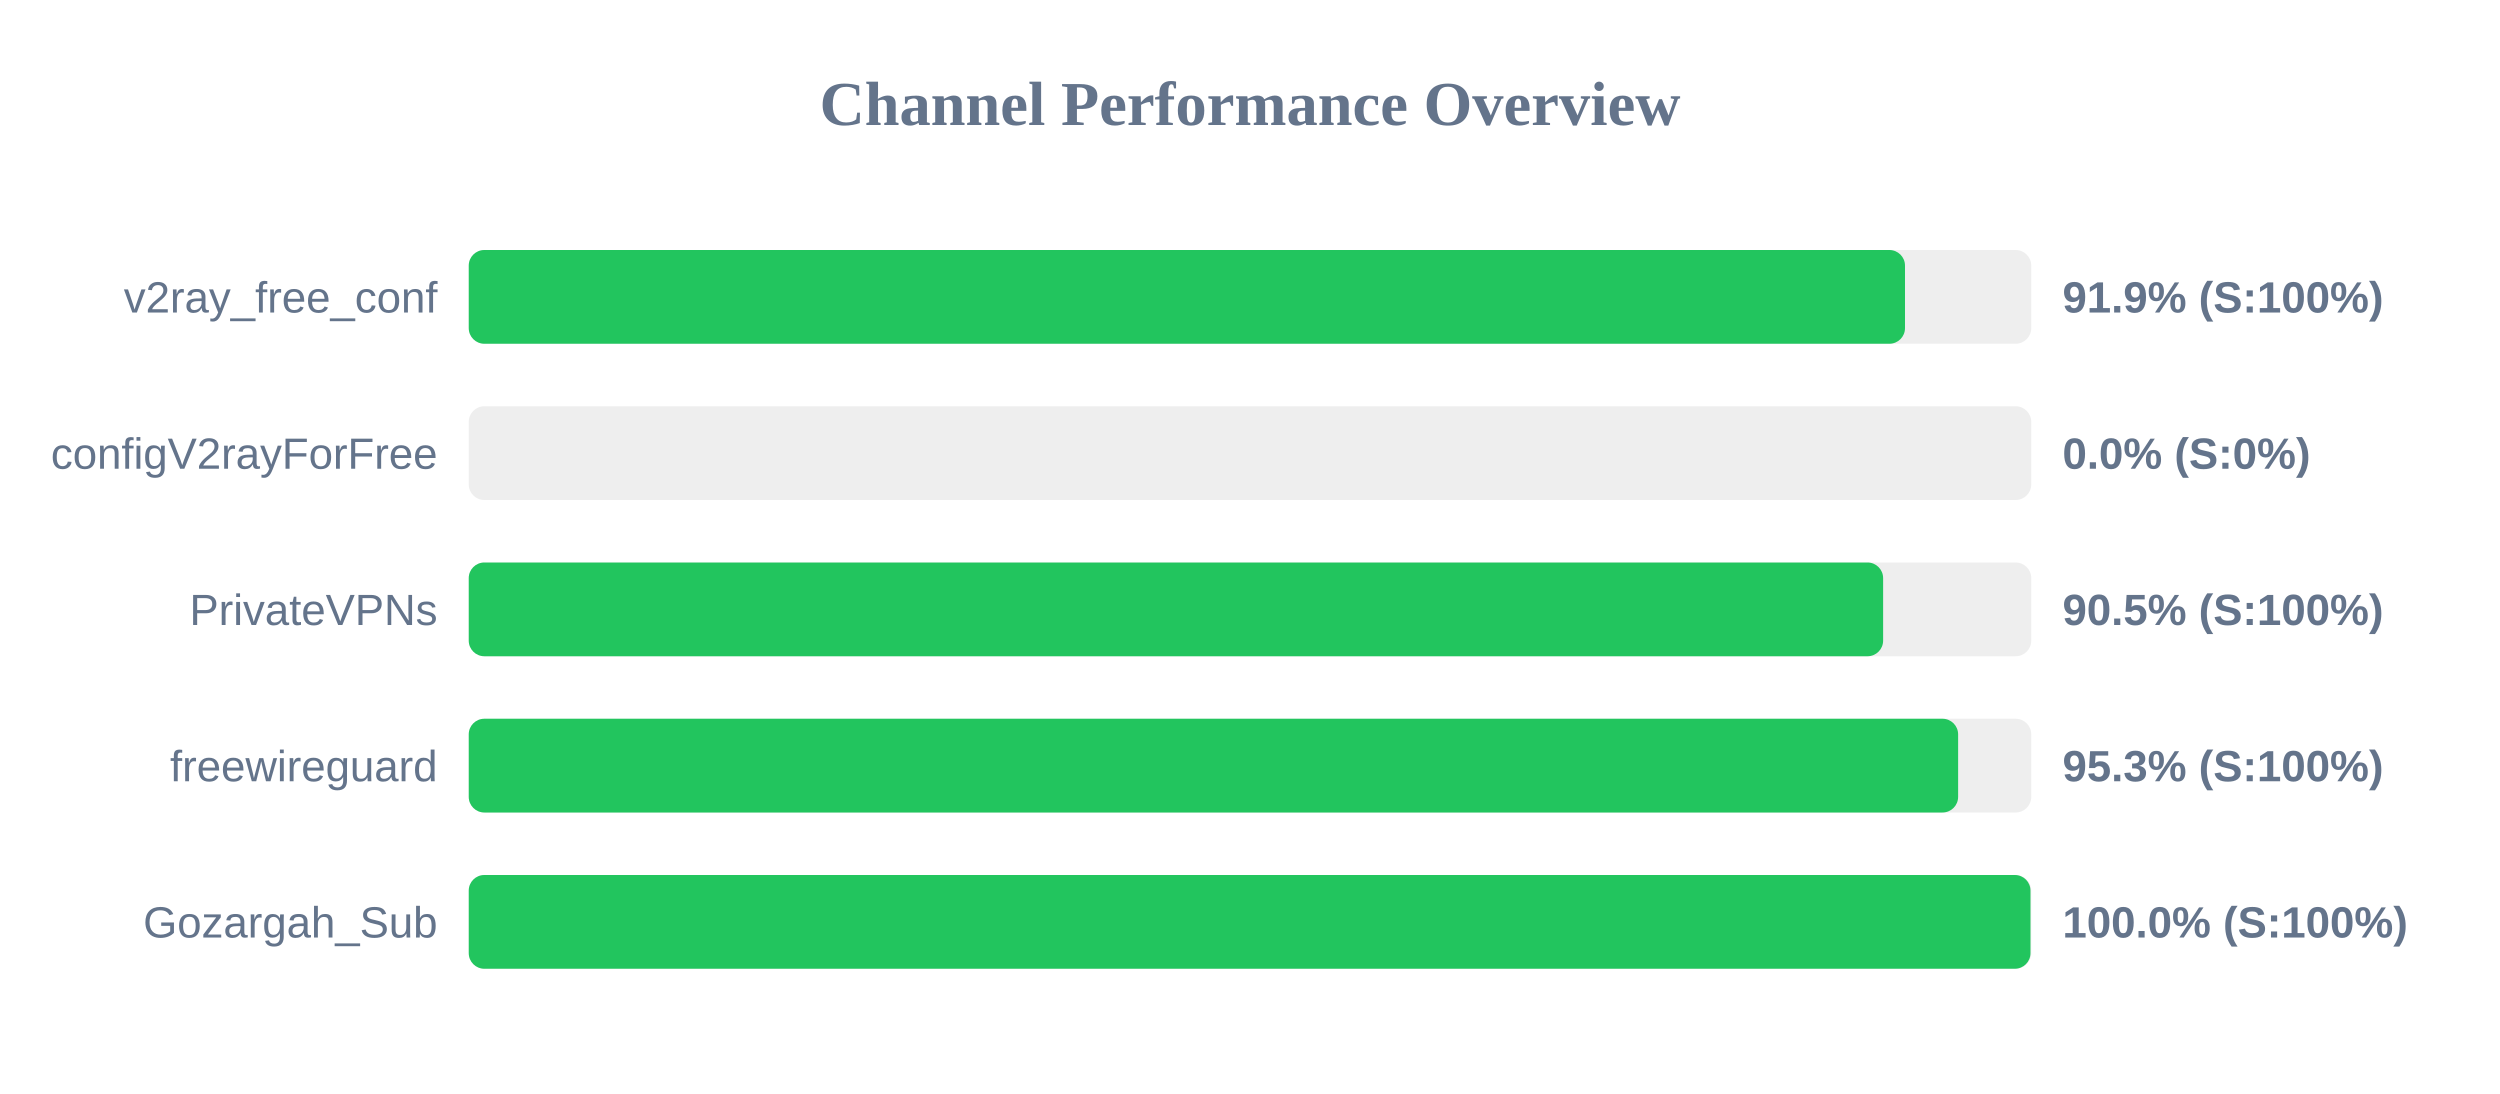
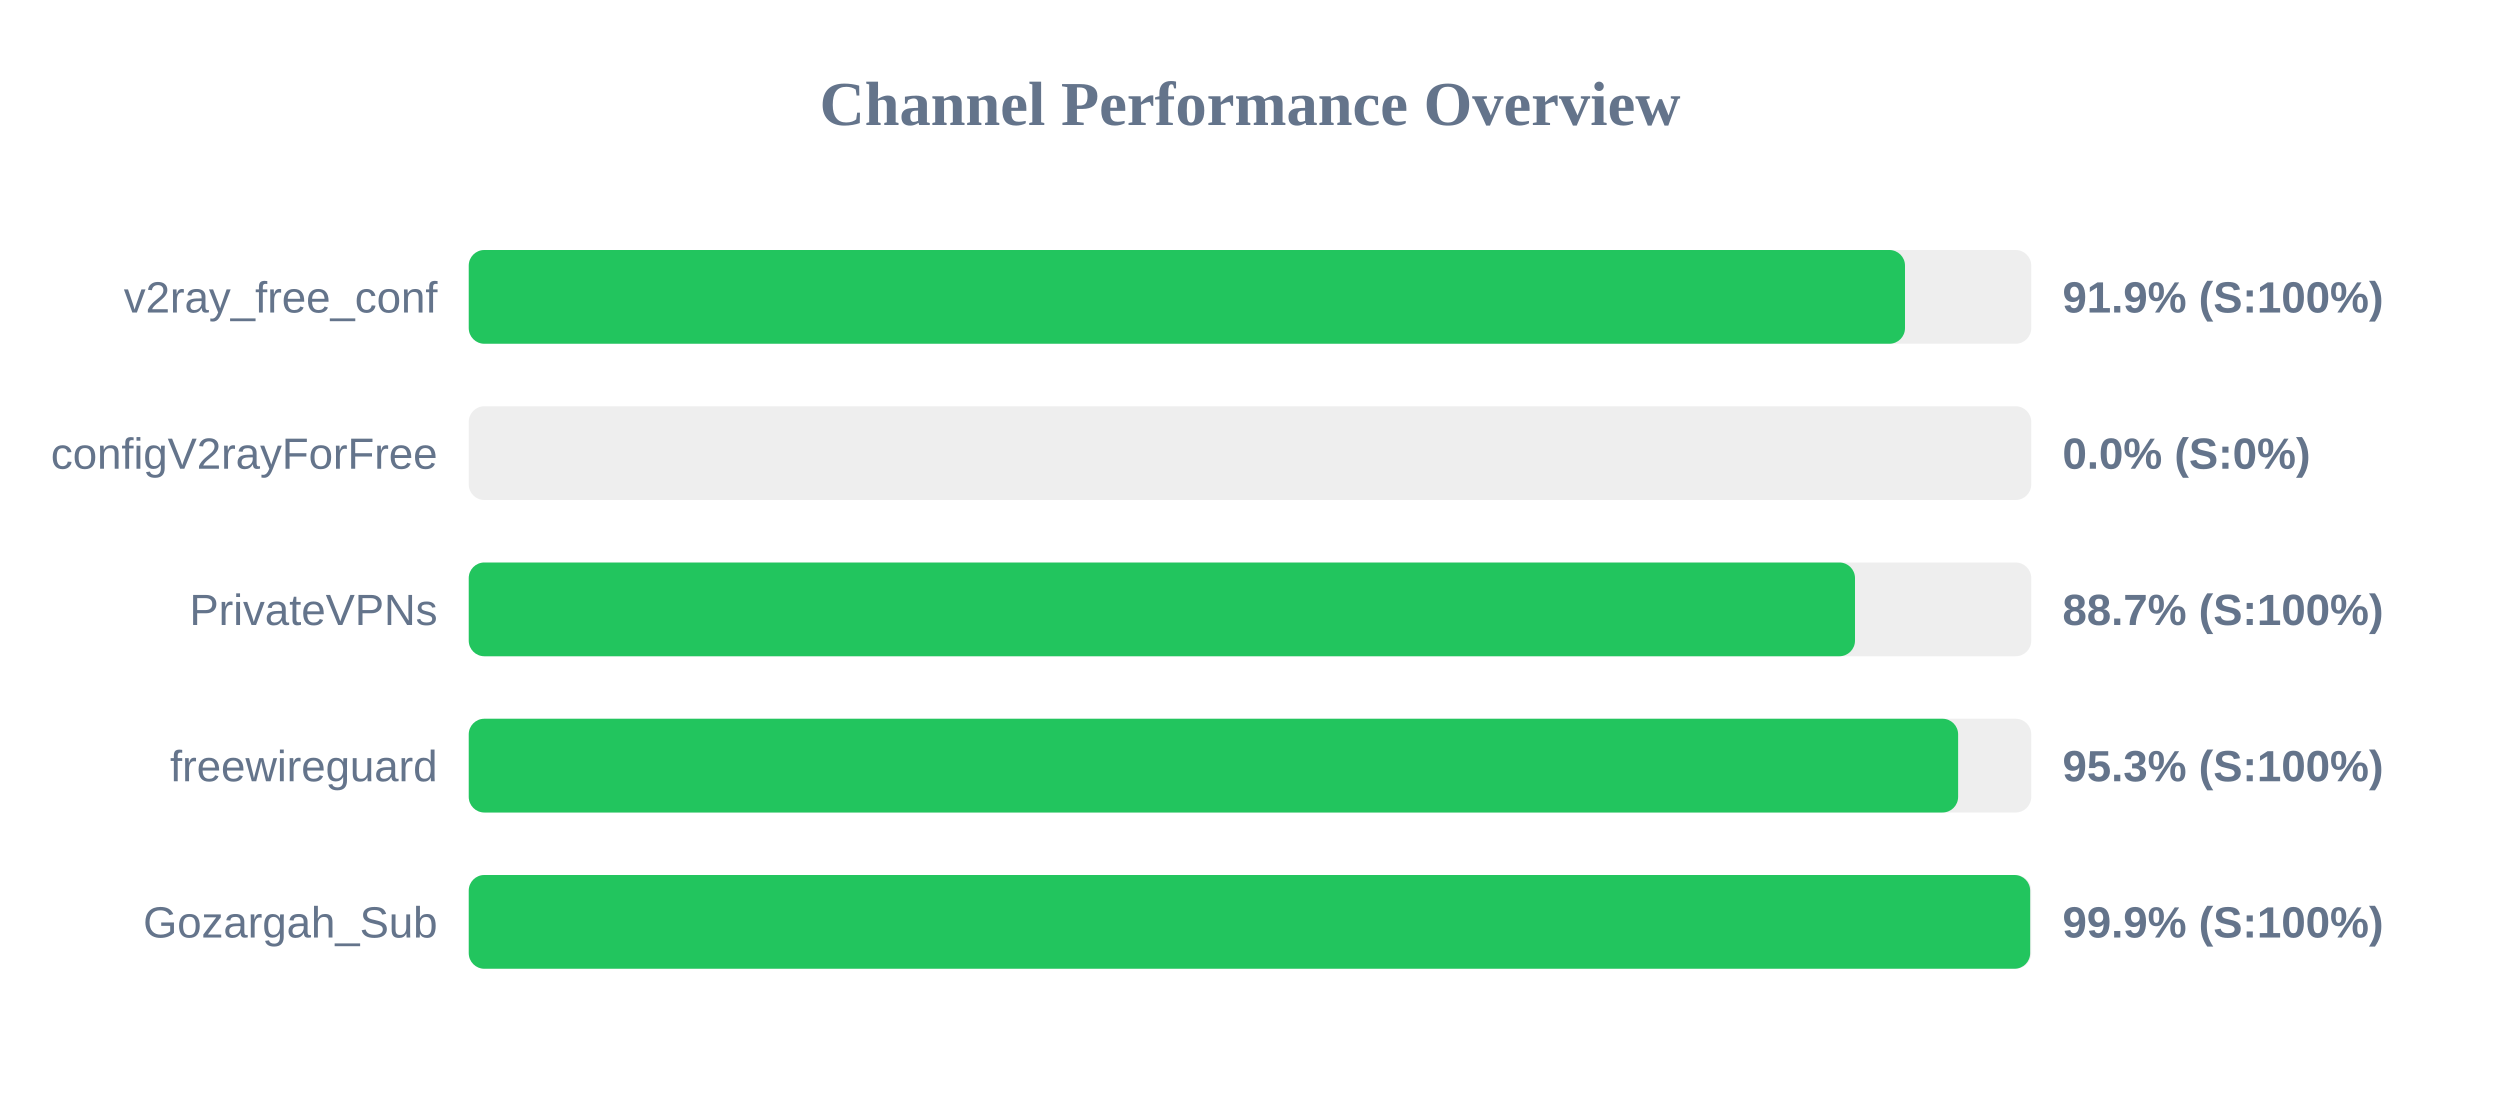
<svg xmlns="http://www.w3.org/2000/svg" width="800" height="350" version="1.1">
  <style>
        .row { font: 14px Arial; fill: #64748b; }
        .score { font: bold 14px Arial; fill: #64748b; }
    </style>
  <text x="400" y="40" text-anchor="middle" font-size="20px" font-weight="bold" fill="#64748b">Channel Performance Overview</text>
  <rect x="150" y="80" width="500" height="30" fill="#eee" rx="5" />
  <rect x="150" y="80" width="459.6" height="30" fill="#22c55e" rx="5" />
  <text x="140" y="100" text-anchor="end" class="row">v2ray_free_conf</text>
  <text x="660" y="100" text-anchor="start" class="score">91.9% (S:100%)</text>
  <rect x="150" y="130" width="500" height="30" fill="#eee" rx="5" />
  <rect x="150" y="130" width="0.0" height="30" fill="#ef4444" rx="5" />
  <text x="140" y="150" text-anchor="end" class="row">configV2rayForFree</text>
  <text x="660" y="150" text-anchor="start" class="score">0.0% (S:0%)</text>
  <rect x="150" y="180" width="500" height="30" fill="#eee" rx="5" />
-   <rect x="150" y="180" width="452.6" height="30" fill="#22c55e" rx="5" />
+   <rect x="150" y="180" width="443.6" height="30" fill="#22c55e" rx="5" />
  <text x="140" y="200" text-anchor="end" class="row">PrivateVPNs</text>
-   <text x="660" y="200" text-anchor="start" class="score">90.5% (S:100%)</text>
+   <text x="660" y="200" text-anchor="start" class="score">88.7% (S:100%)</text>
  <rect x="150" y="230" width="500" height="30" fill="#eee" rx="5" />
  <rect x="150" y="230" width="476.6" height="30" fill="#22c55e" rx="5" />
  <text x="140" y="250" text-anchor="end" class="row">freewireguard</text>
  <text x="660" y="250" text-anchor="start" class="score">95.3% (S:100%)</text>
  <rect x="150" y="280" width="500" height="30" fill="#eee" rx="5" />
-   <rect x="150" y="280" width="499.75" height="30" fill="#22c55e" rx="5" />
+   <rect x="150" y="280" width="499.65" height="30" fill="#22c55e" rx="5" />
  <text x="140" y="300" text-anchor="end" class="row">Gozargah_Sub</text>
-   <text x="660" y="300" text-anchor="start" class="score">100.0% (S:100%)</text>
+   <text x="660" y="300" text-anchor="start" class="score">99.9% (S:100%)</text>
</svg>
